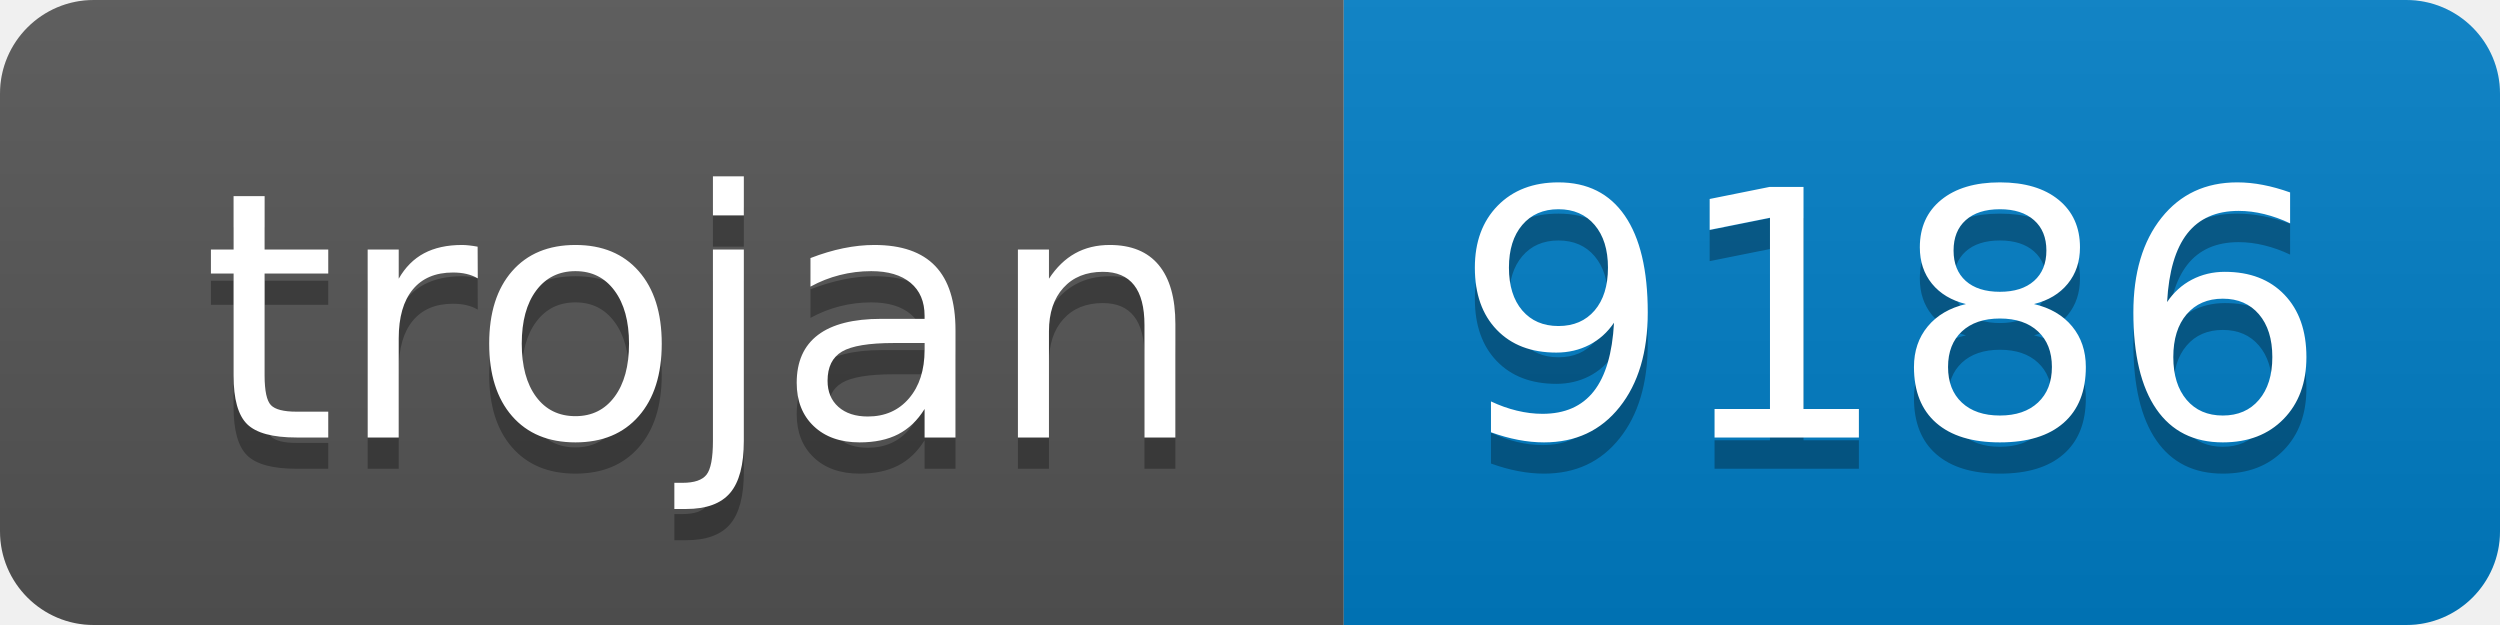
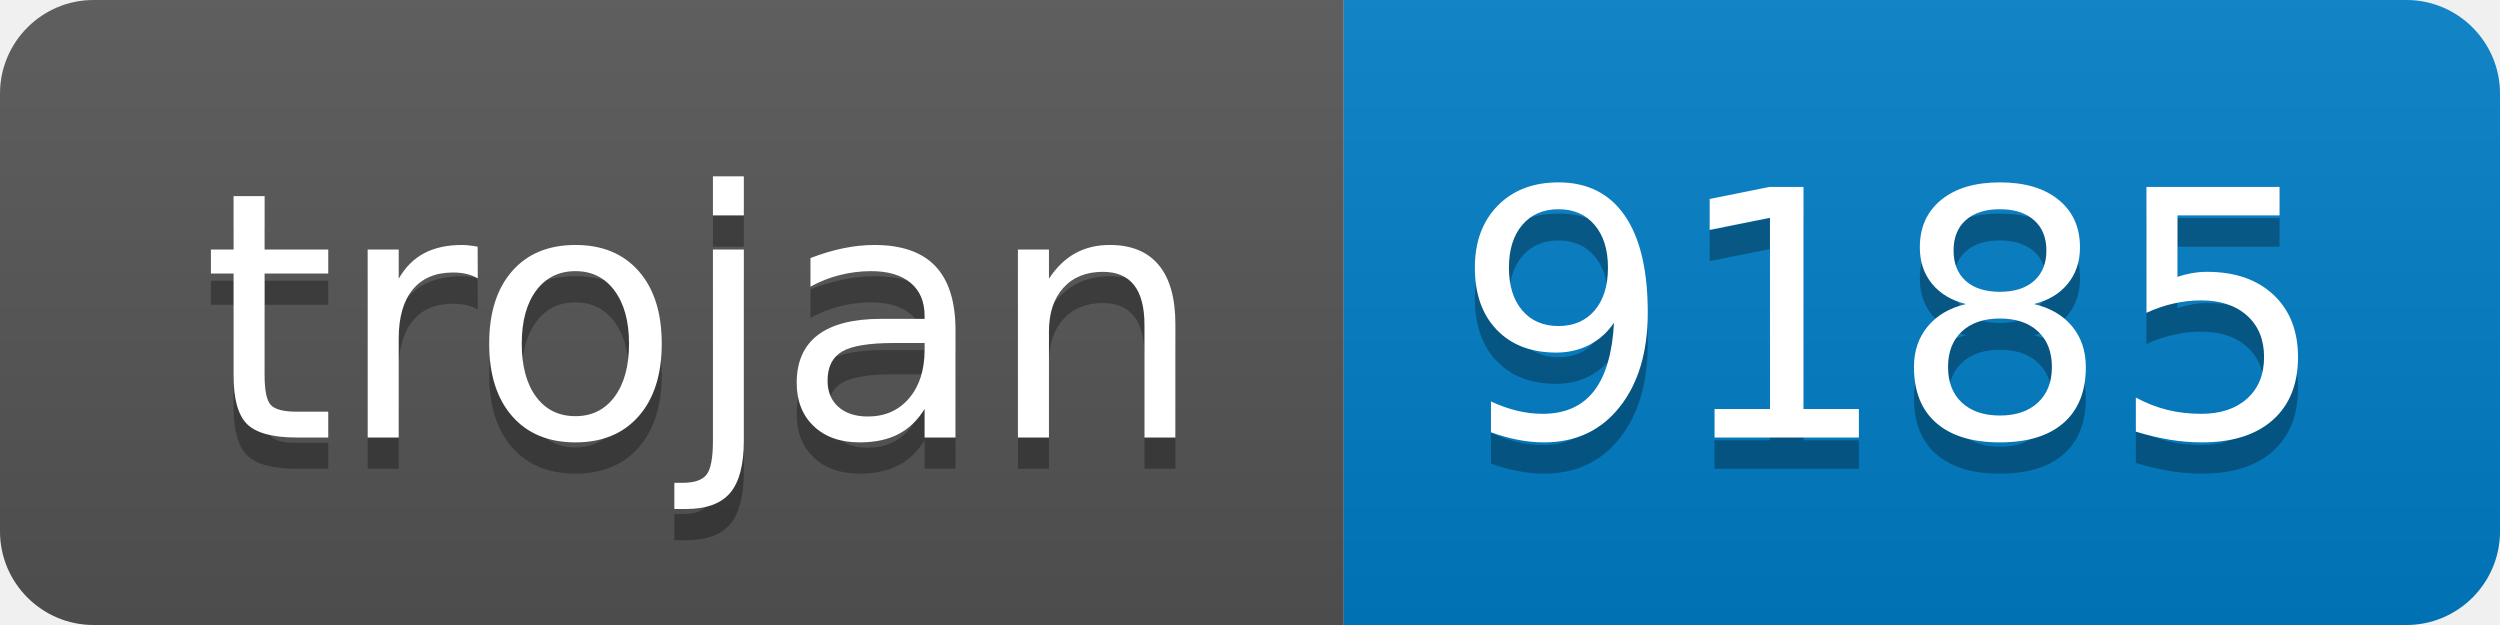
- <svg xmlns="http://www.w3.org/2000/svg" width="80" height="20" role="img" aria-label="trojan: 9186">
+ <svg xmlns="http://www.w3.org/2000/svg" width="80" height="20" role="img" aria-label="trojan: 9185">
  <linearGradient id="s" x2="0" y2="100%">
    <stop offset="0" stop-color="#bbb" stop-opacity=".1" />
    <stop offset="1" stop-opacity=".1" />
  </linearGradient>
  <clipPath id="r">
    <rect width="80" height="20" rx="3" fill="#fff" />
  </clipPath>
  <g clip-path="url(#r)">
    <rect width="43" height="20" fill="#555" />
    <rect x="43" width="37" height="20" fill="#007ec6" />
    <rect width="80" height="20" fill="url(#s)" />
  </g>
  <g fill="#fff" text-anchor="middle" font-family="Verdana,Geneva,DejaVu Sans,sans-serif" text-rendering="geometricPrecision" font-size="110">
    <text aria-hidden="true" x="225" y="150" fill="#010101" fill-opacity=".3" transform="scale(.1)" textLength="330">trojan</text>
    <text x="225" y="140" transform="scale(.1)" fill="#fff" textLength="330">trojan</text>
-     <text aria-hidden="true" x="605" y="150" fill="#010101" fill-opacity=".3" transform="scale(.1)" textLength="270">9186</text>
-     <text x="605" y="140" transform="scale(.1)" fill="#fff" textLength="270">9186</text>
+     <text aria-hidden="true" x="605" y="150" fill="#010101" fill-opacity=".3" transform="scale(.1)" textLength="270">9185</text>
+     <text x="605" y="140" transform="scale(.1)" fill="#fff" textLength="270">9185</text>
  </g>
</svg>
